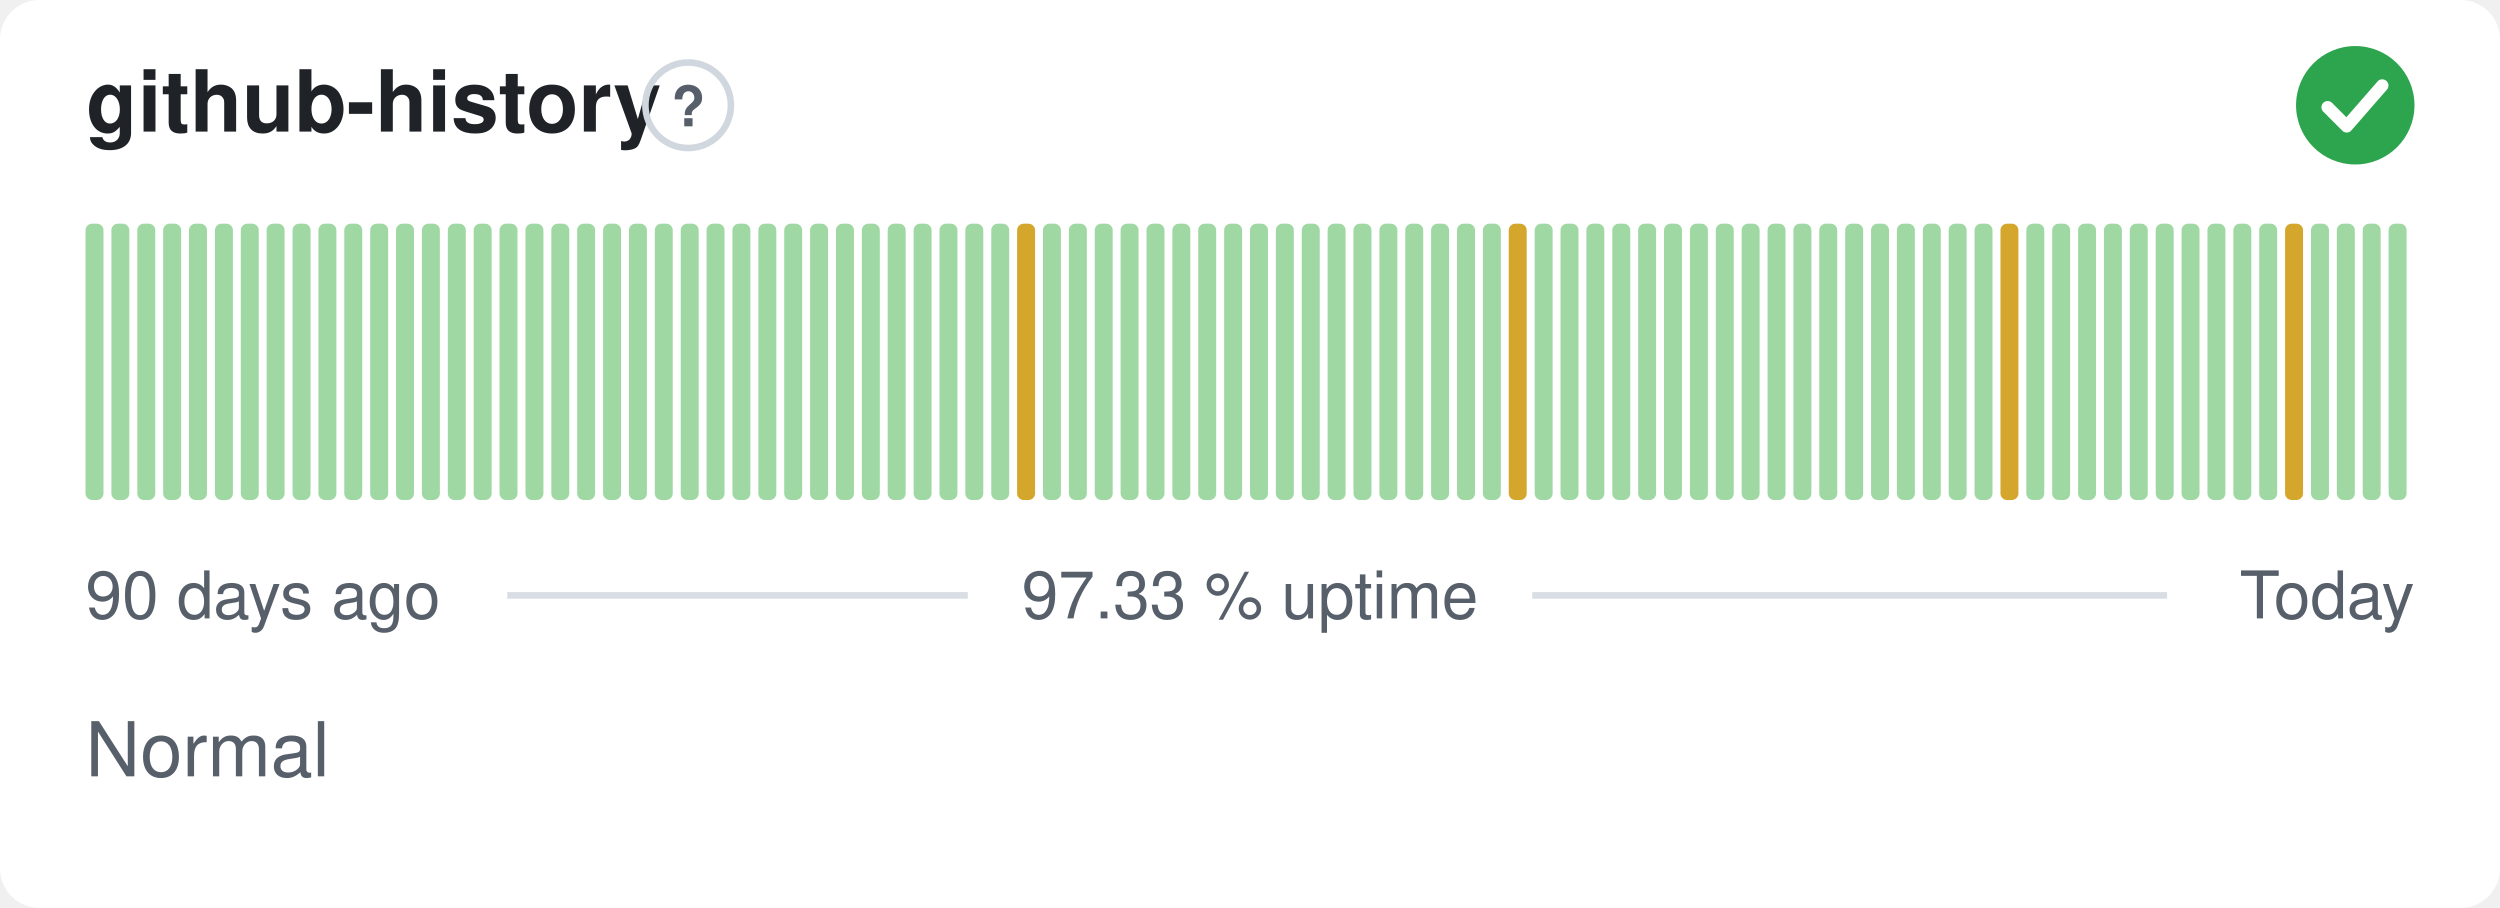
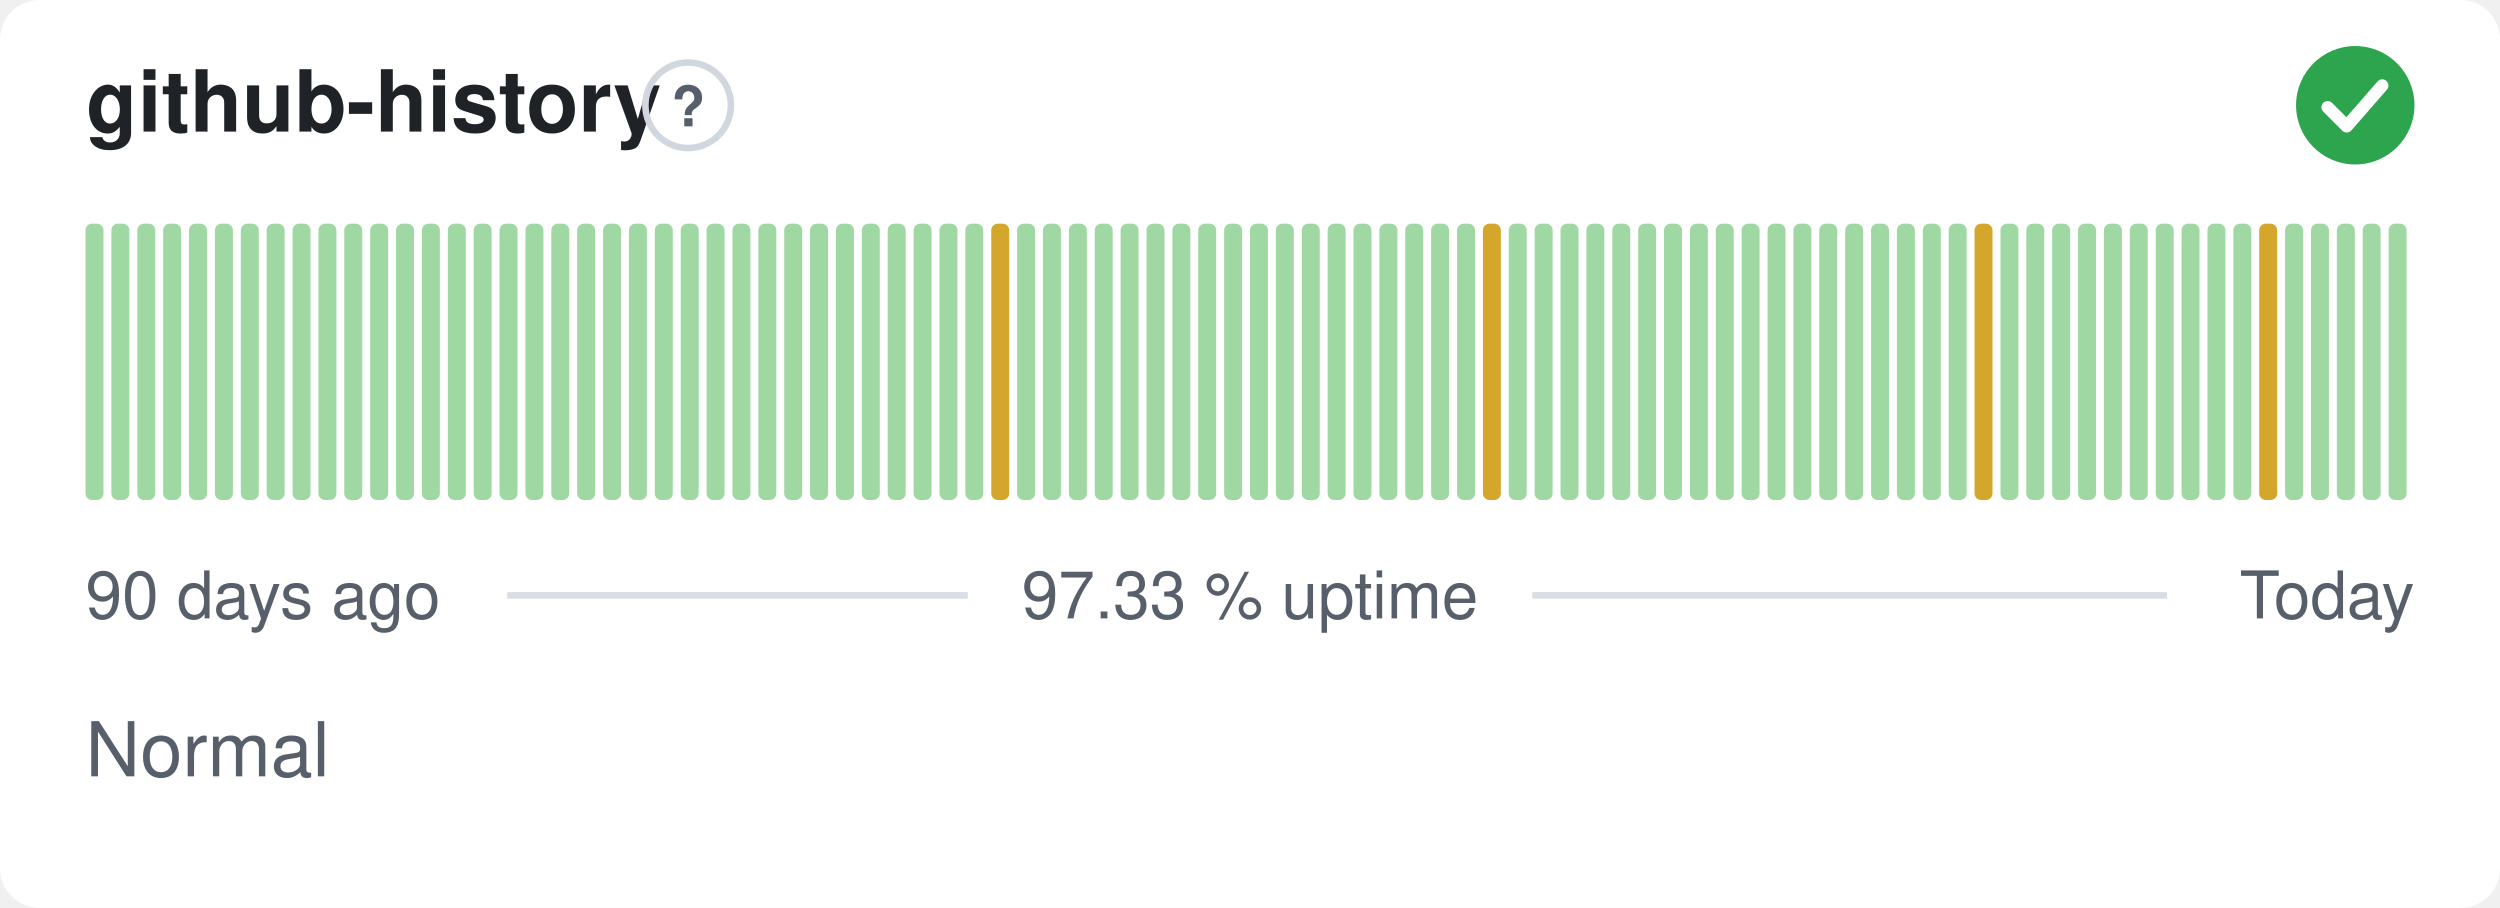
<svg xmlns="http://www.w3.org/2000/svg" width="380" height="138" viewBox="0 0 380 138" role="img" aria-label="github-history: Normal, 97.33 % uptime over the last 90 days" font-family="-apple-system,BlinkMacSystemFont,'Segoe UI',Helvetica,Arial,sans-serif">
  <style>
    @media (prefers-color-scheme: dark) {
      .bg { fill: #0d1117 }
      .title { fill: #e6edf3 }
      .muted { fill: #8b949e }
      .hint { stroke: #30363d }
      .rule { stroke: #30363d }
      .nodata { fill: #21262d }
    }
  </style>
  <rect class="bg" width="380" height="138" rx="6" fill="#ffffff" />
  <text class="title" x="13" y="20" font-size="13" font-weight="600" fill="#1f2328">github-history</text>
  <circle class="hint" cx="104.6" cy="16" r="6.5" fill="none" stroke="#d0d7de" stroke-width="1" />
  <text class="muted" x="104.6" y="19.2" text-anchor="middle" font-size="8.5" font-weight="700" fill="#57606a">?</text>
  <circle cx="358" cy="16" r="9" fill="#2da44e" />
  <path d="M353.80 16.30l2.90 2.90 5.40 -6.20" fill="none" stroke="#fff" stroke-width="1.89" stroke-linecap="round" stroke-linejoin="round" />
  <rect x="13.00" y="34.00" width="2.73" height="42.00" rx="1" fill="#9fd8a3" />
  <rect x="16.93" y="34.00" width="2.73" height="42.00" rx="1" fill="#9fd8a3" />
  <rect x="20.87" y="34.00" width="2.73" height="42.00" rx="1" fill="#9fd8a3" />
  <rect x="24.80" y="34.00" width="2.73" height="42.00" rx="1" fill="#9fd8a3" />
  <rect x="28.73" y="34.00" width="2.73" height="42.00" rx="1" fill="#9fd8a3" />
  <rect x="32.67" y="34.00" width="2.73" height="42.00" rx="1" fill="#9fd8a3" />
  <rect x="36.60" y="34.00" width="2.73" height="42.00" rx="1" fill="#9fd8a3" />
  <rect x="40.53" y="34.00" width="2.73" height="42.00" rx="1" fill="#9fd8a3" />
  <rect x="44.47" y="34.00" width="2.73" height="42.00" rx="1" fill="#9fd8a3" />
  <rect x="48.40" y="34.00" width="2.73" height="42.00" rx="1" fill="#9fd8a3" />
  <rect x="52.33" y="34.00" width="2.73" height="42.00" rx="1" fill="#9fd8a3" />
  <rect x="56.27" y="34.00" width="2.73" height="42.00" rx="1" fill="#9fd8a3" />
  <rect x="60.20" y="34.00" width="2.73" height="42.00" rx="1" fill="#9fd8a3" />
  <rect x="64.13" y="34.00" width="2.73" height="42.00" rx="1" fill="#9fd8a3" />
  <rect x="68.07" y="34.00" width="2.73" height="42.00" rx="1" fill="#9fd8a3" />
  <rect x="72.00" y="34.00" width="2.73" height="42.00" rx="1" fill="#9fd8a3" />
  <rect x="75.93" y="34.00" width="2.73" height="42.00" rx="1" fill="#9fd8a3" />
  <rect x="79.87" y="34.00" width="2.73" height="42.00" rx="1" fill="#9fd8a3" />
  <rect x="83.80" y="34.00" width="2.73" height="42.00" rx="1" fill="#9fd8a3" />
  <rect x="87.73" y="34.00" width="2.73" height="42.00" rx="1" fill="#9fd8a3" />
  <rect x="91.67" y="34.00" width="2.73" height="42.00" rx="1" fill="#9fd8a3" />
  <rect x="95.60" y="34.00" width="2.73" height="42.00" rx="1" fill="#9fd8a3" />
  <rect x="99.53" y="34.00" width="2.73" height="42.00" rx="1" fill="#9fd8a3" />
  <rect x="103.47" y="34.00" width="2.73" height="42.00" rx="1" fill="#9fd8a3" />
  <rect x="107.40" y="34.00" width="2.73" height="42.00" rx="1" fill="#9fd8a3" />
  <rect x="111.33" y="34.00" width="2.73" height="42.00" rx="1" fill="#9fd8a3" />
  <rect x="115.27" y="34.00" width="2.73" height="42.00" rx="1" fill="#9fd8a3" />
  <rect x="119.20" y="34.00" width="2.73" height="42.00" rx="1" fill="#9fd8a3" />
  <rect x="123.13" y="34.00" width="2.73" height="42.00" rx="1" fill="#9fd8a3" />
  <rect x="127.07" y="34.00" width="2.73" height="42.00" rx="1" fill="#9fd8a3" />
  <rect x="131.00" y="34.00" width="2.73" height="42.00" rx="1" fill="#9fd8a3" />
  <rect x="134.93" y="34.00" width="2.73" height="42.00" rx="1" fill="#9fd8a3" />
  <rect x="138.87" y="34.00" width="2.73" height="42.00" rx="1" fill="#9fd8a3" />
  <rect x="142.80" y="34.00" width="2.73" height="42.00" rx="1" fill="#9fd8a3" />
  <rect x="146.73" y="34.00" width="2.73" height="42.00" rx="1" fill="#9fd8a3" />
-   <rect x="150.67" y="34.00" width="2.73" height="42.00" rx="1" fill="#9fd8a3" />
-   <rect x="154.60" y="34.00" width="2.73" height="42.00" rx="1" fill="#d4a72c" />
+   <rect x="150.67" y="34.00" width="2.73" height="42.00" rx="1" fill="#d4a72c" />
+   <rect x="154.60" y="34.00" width="2.73" height="42.00" rx="1" fill="#9fd8a3" />
  <rect x="158.53" y="34.00" width="2.73" height="42.00" rx="1" fill="#9fd8a3" />
  <rect x="162.47" y="34.00" width="2.73" height="42.00" rx="1" fill="#9fd8a3" />
  <rect x="166.40" y="34.00" width="2.73" height="42.00" rx="1" fill="#9fd8a3" />
  <rect x="170.33" y="34.00" width="2.73" height="42.00" rx="1" fill="#9fd8a3" />
  <rect x="174.27" y="34.00" width="2.73" height="42.00" rx="1" fill="#9fd8a3" />
  <rect x="178.20" y="34.00" width="2.73" height="42.00" rx="1" fill="#9fd8a3" />
  <rect x="182.13" y="34.00" width="2.73" height="42.00" rx="1" fill="#9fd8a3" />
  <rect x="186.07" y="34.00" width="2.73" height="42.00" rx="1" fill="#9fd8a3" />
  <rect x="190.00" y="34.00" width="2.73" height="42.00" rx="1" fill="#9fd8a3" />
  <rect x="193.93" y="34.00" width="2.73" height="42.00" rx="1" fill="#9fd8a3" />
  <rect x="197.87" y="34.00" width="2.73" height="42.00" rx="1" fill="#9fd8a3" />
  <rect x="201.80" y="34.00" width="2.73" height="42.00" rx="1" fill="#9fd8a3" />
  <rect x="205.73" y="34.00" width="2.73" height="42.00" rx="1" fill="#9fd8a3" />
  <rect x="209.67" y="34.00" width="2.73" height="42.00" rx="1" fill="#9fd8a3" />
  <rect x="213.60" y="34.00" width="2.73" height="42.00" rx="1" fill="#9fd8a3" />
  <rect x="217.53" y="34.00" width="2.73" height="42.00" rx="1" fill="#9fd8a3" />
  <rect x="221.47" y="34.00" width="2.73" height="42.00" rx="1" fill="#9fd8a3" />
-   <rect x="225.40" y="34.00" width="2.73" height="42.00" rx="1" fill="#9fd8a3" />
-   <rect x="229.33" y="34.00" width="2.73" height="42.00" rx="1" fill="#d4a72c" />
+   <rect x="225.40" y="34.00" width="2.73" height="42.00" rx="1" fill="#d4a72c" />
+   <rect x="229.33" y="34.00" width="2.73" height="42.00" rx="1" fill="#9fd8a3" />
  <rect x="233.27" y="34.00" width="2.73" height="42.00" rx="1" fill="#9fd8a3" />
  <rect x="237.20" y="34.00" width="2.73" height="42.00" rx="1" fill="#9fd8a3" />
  <rect x="241.13" y="34.00" width="2.73" height="42.00" rx="1" fill="#9fd8a3" />
  <rect x="245.07" y="34.00" width="2.73" height="42.00" rx="1" fill="#9fd8a3" />
  <rect x="249.00" y="34.00" width="2.73" height="42.00" rx="1" fill="#9fd8a3" />
  <rect x="252.93" y="34.00" width="2.73" height="42.00" rx="1" fill="#9fd8a3" />
  <rect x="256.87" y="34.00" width="2.73" height="42.00" rx="1" fill="#9fd8a3" />
  <rect x="260.80" y="34.00" width="2.73" height="42.00" rx="1" fill="#9fd8a3" />
  <rect x="264.73" y="34.00" width="2.73" height="42.00" rx="1" fill="#9fd8a3" />
  <rect x="268.67" y="34.00" width="2.73" height="42.00" rx="1" fill="#9fd8a3" />
  <rect x="272.60" y="34.00" width="2.73" height="42.00" rx="1" fill="#9fd8a3" />
  <rect x="276.53" y="34.00" width="2.73" height="42.00" rx="1" fill="#9fd8a3" />
  <rect x="280.47" y="34.00" width="2.73" height="42.00" rx="1" fill="#9fd8a3" />
  <rect x="284.40" y="34.00" width="2.73" height="42.00" rx="1" fill="#9fd8a3" />
  <rect x="288.33" y="34.00" width="2.73" height="42.00" rx="1" fill="#9fd8a3" />
  <rect x="292.27" y="34.00" width="2.73" height="42.00" rx="1" fill="#9fd8a3" />
  <rect x="296.20" y="34.00" width="2.73" height="42.00" rx="1" fill="#9fd8a3" />
-   <rect x="300.13" y="34.00" width="2.73" height="42.00" rx="1" fill="#9fd8a3" />
-   <rect x="304.07" y="34.00" width="2.73" height="42.00" rx="1" fill="#d4a72c" />
+   <rect x="300.13" y="34.00" width="2.73" height="42.00" rx="1" fill="#d4a72c" />
+   <rect x="304.07" y="34.00" width="2.73" height="42.00" rx="1" fill="#9fd8a3" />
  <rect x="308.00" y="34.00" width="2.73" height="42.00" rx="1" fill="#9fd8a3" />
  <rect x="311.93" y="34.00" width="2.73" height="42.00" rx="1" fill="#9fd8a3" />
  <rect x="315.87" y="34.00" width="2.73" height="42.00" rx="1" fill="#9fd8a3" />
  <rect x="319.80" y="34.00" width="2.73" height="42.00" rx="1" fill="#9fd8a3" />
  <rect x="323.73" y="34.00" width="2.73" height="42.00" rx="1" fill="#9fd8a3" />
  <rect x="327.67" y="34.00" width="2.73" height="42.00" rx="1" fill="#9fd8a3" />
  <rect x="331.60" y="34.00" width="2.73" height="42.00" rx="1" fill="#9fd8a3" />
  <rect x="335.53" y="34.00" width="2.73" height="42.00" rx="1" fill="#9fd8a3" />
  <rect x="339.47" y="34.00" width="2.73" height="42.00" rx="1" fill="#9fd8a3" />
-   <rect x="343.40" y="34.00" width="2.73" height="42.00" rx="1" fill="#9fd8a3" />
-   <rect x="347.33" y="34.00" width="2.73" height="42.00" rx="1" fill="#d4a72c" />
+   <rect x="343.40" y="34.00" width="2.73" height="42.00" rx="1" fill="#d4a72c" />
+   <rect x="347.33" y="34.00" width="2.73" height="42.00" rx="1" fill="#9fd8a3" />
  <rect x="351.27" y="34.00" width="2.73" height="42.00" rx="1" fill="#9fd8a3" />
  <rect x="355.20" y="34.00" width="2.73" height="42.00" rx="1" fill="#9fd8a3" />
  <rect x="359.13" y="34.00" width="2.73" height="42.00" rx="1" fill="#9fd8a3" />
  <rect x="363.07" y="34.00" width="2.73" height="42.00" rx="1" fill="#9fd8a3" />
  <text class="muted" x="13" y="94" font-size="10" fill="#57606a">90 days ago</text>
  <text class="muted" x="190" y="94" text-anchor="middle" font-size="10" fill="#57606a">97.33 % uptime</text>
  <text class="muted" x="367" y="94" text-anchor="end" font-size="10" fill="#57606a">Today</text>
  <line class="rule" x1="77.1" y1="90.5" x2="147.1" y2="90.5" stroke="#d8dee4" stroke-width="1" />
  <line class="rule" x1="232.9" y1="90.5" x2="329.4" y2="90.5" stroke="#d8dee4" stroke-width="1" />
  <text class="muted" x="13" y="118" font-size="11.5" fill="#57606a">Normal</text>
</svg>
